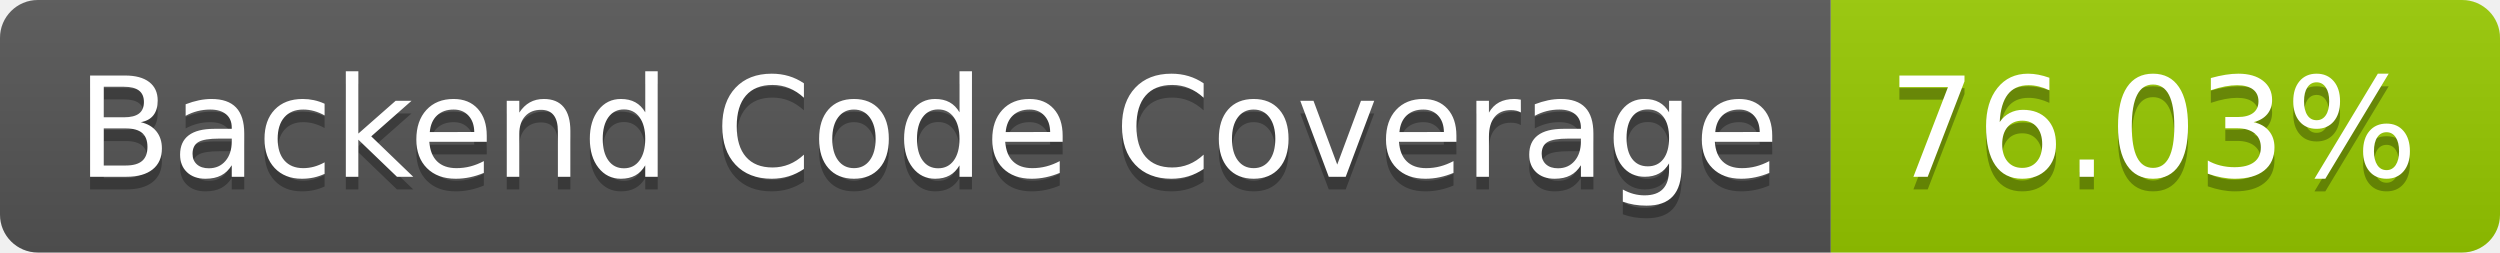
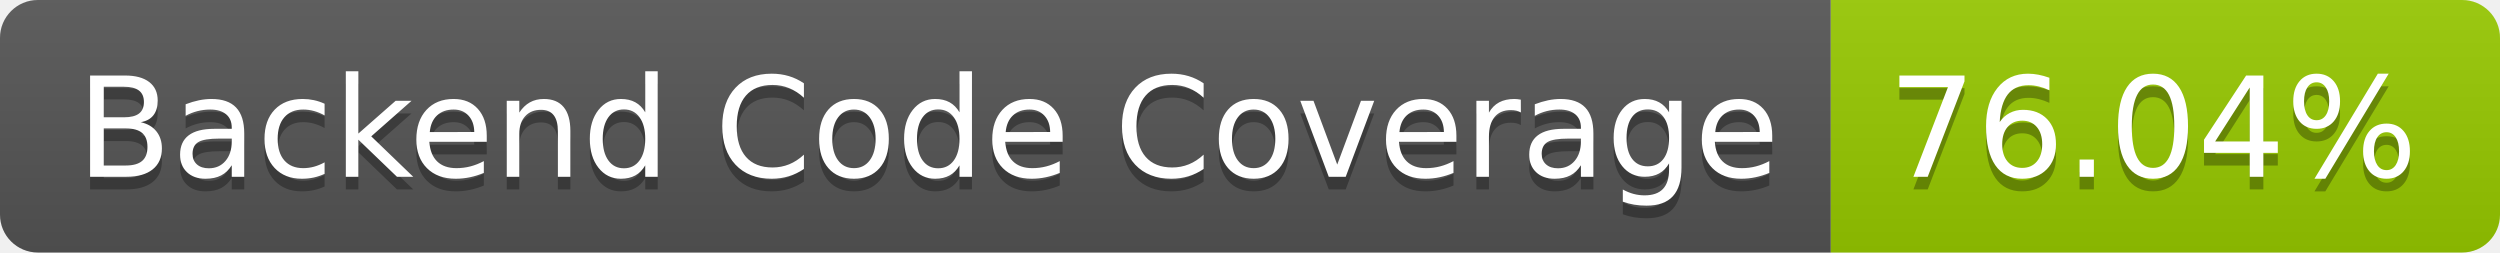
- <svg xmlns="http://www.w3.org/2000/svg" width="198" height="20" role="img" aria-label="Backend Code Coverage: 76.03%">
+ <svg xmlns="http://www.w3.org/2000/svg" width="198" height="20" role="img" aria-label="Backend Code Coverage: 76.04%">
  <linearGradient id="s" x2="0" y2="100%">
    <stop offset="0" stop-color="#bbb" stop-opacity=".1" />
    <stop offset="1" stop-opacity=".1" />
  </linearGradient>
  <clipPath id="r">
    <rect width="198" height="20" rx="3" fill="#fff" />
  </clipPath>
  <g clip-path="url(#r)">
    <rect width="145" height="20" fill="#555" />
    <rect x="145" width="53" height="20" fill="#97ca00" />
    <rect width="198" height="20" fill="url(#s)" />
  </g>
  <g fill="#fff" text-anchor="middle" font-family="Verdana,Geneva,DejaVu Sans,sans-serif" text-rendering="geometricPrecision" font-size="110">
    <text aria-hidden="true" x="735" y="150" fill="#010101" fill-opacity=".3" transform="scale(.1)" textLength="1350">Backend Code Coverage</text>
    <text x="735" y="140" transform="scale(.1)" fill="#fff" textLength="1350">Backend Code Coverage</text>
-     <text aria-hidden="true" x="1705" y="150" fill="#010101" fill-opacity=".3" transform="scale(.1)" textLength="430">76.03%</text>
-     <text x="1705" y="140" transform="scale(.1)" fill="#fff" textLength="430">76.03%</text>
+     <text aria-hidden="true" x="1705" y="150" fill="#010101" fill-opacity=".3" transform="scale(.1)" textLength="430">76.04%</text>
+     <text x="1705" y="140" transform="scale(.1)" fill="#fff" textLength="430">76.04%</text>
  </g>
</svg>
